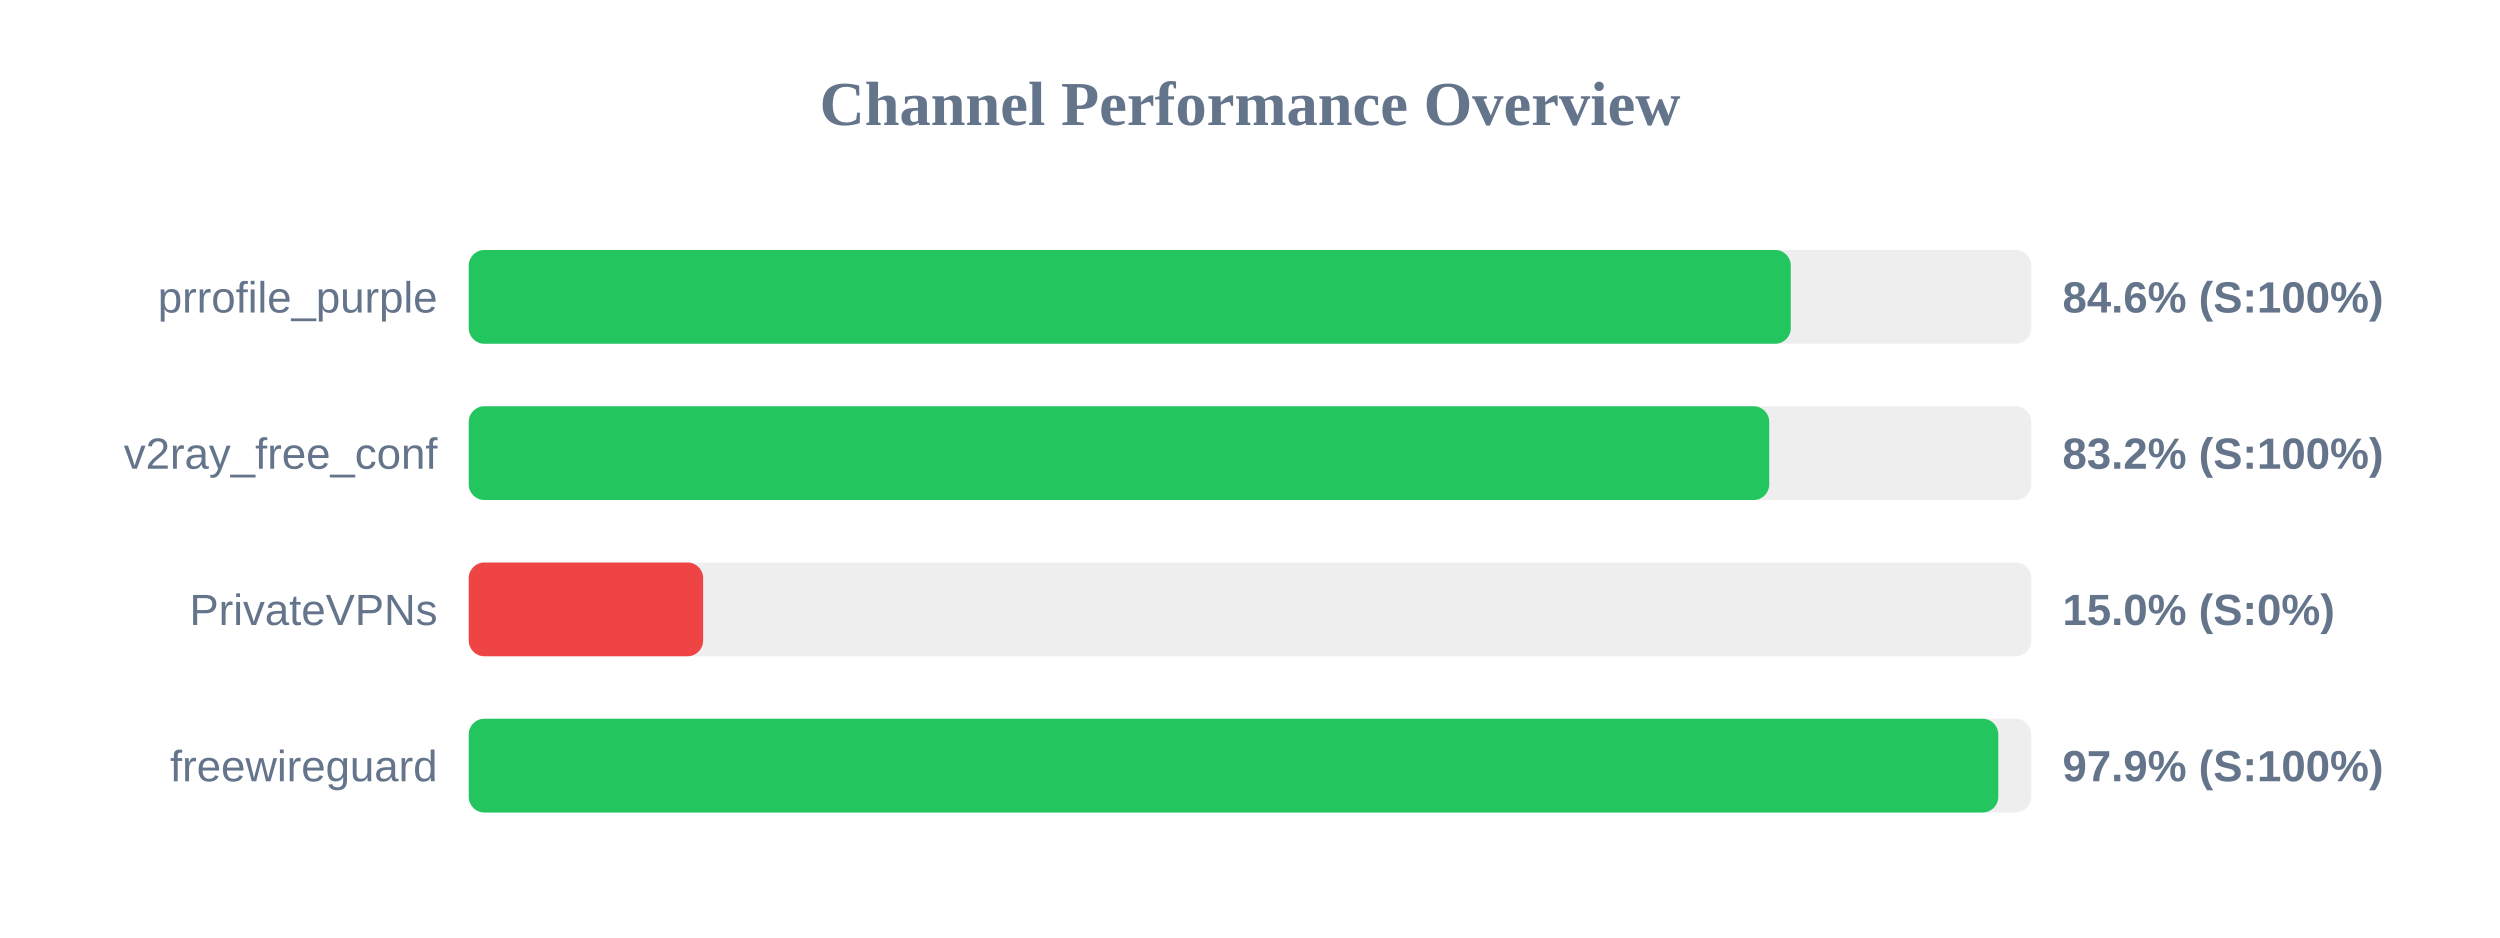
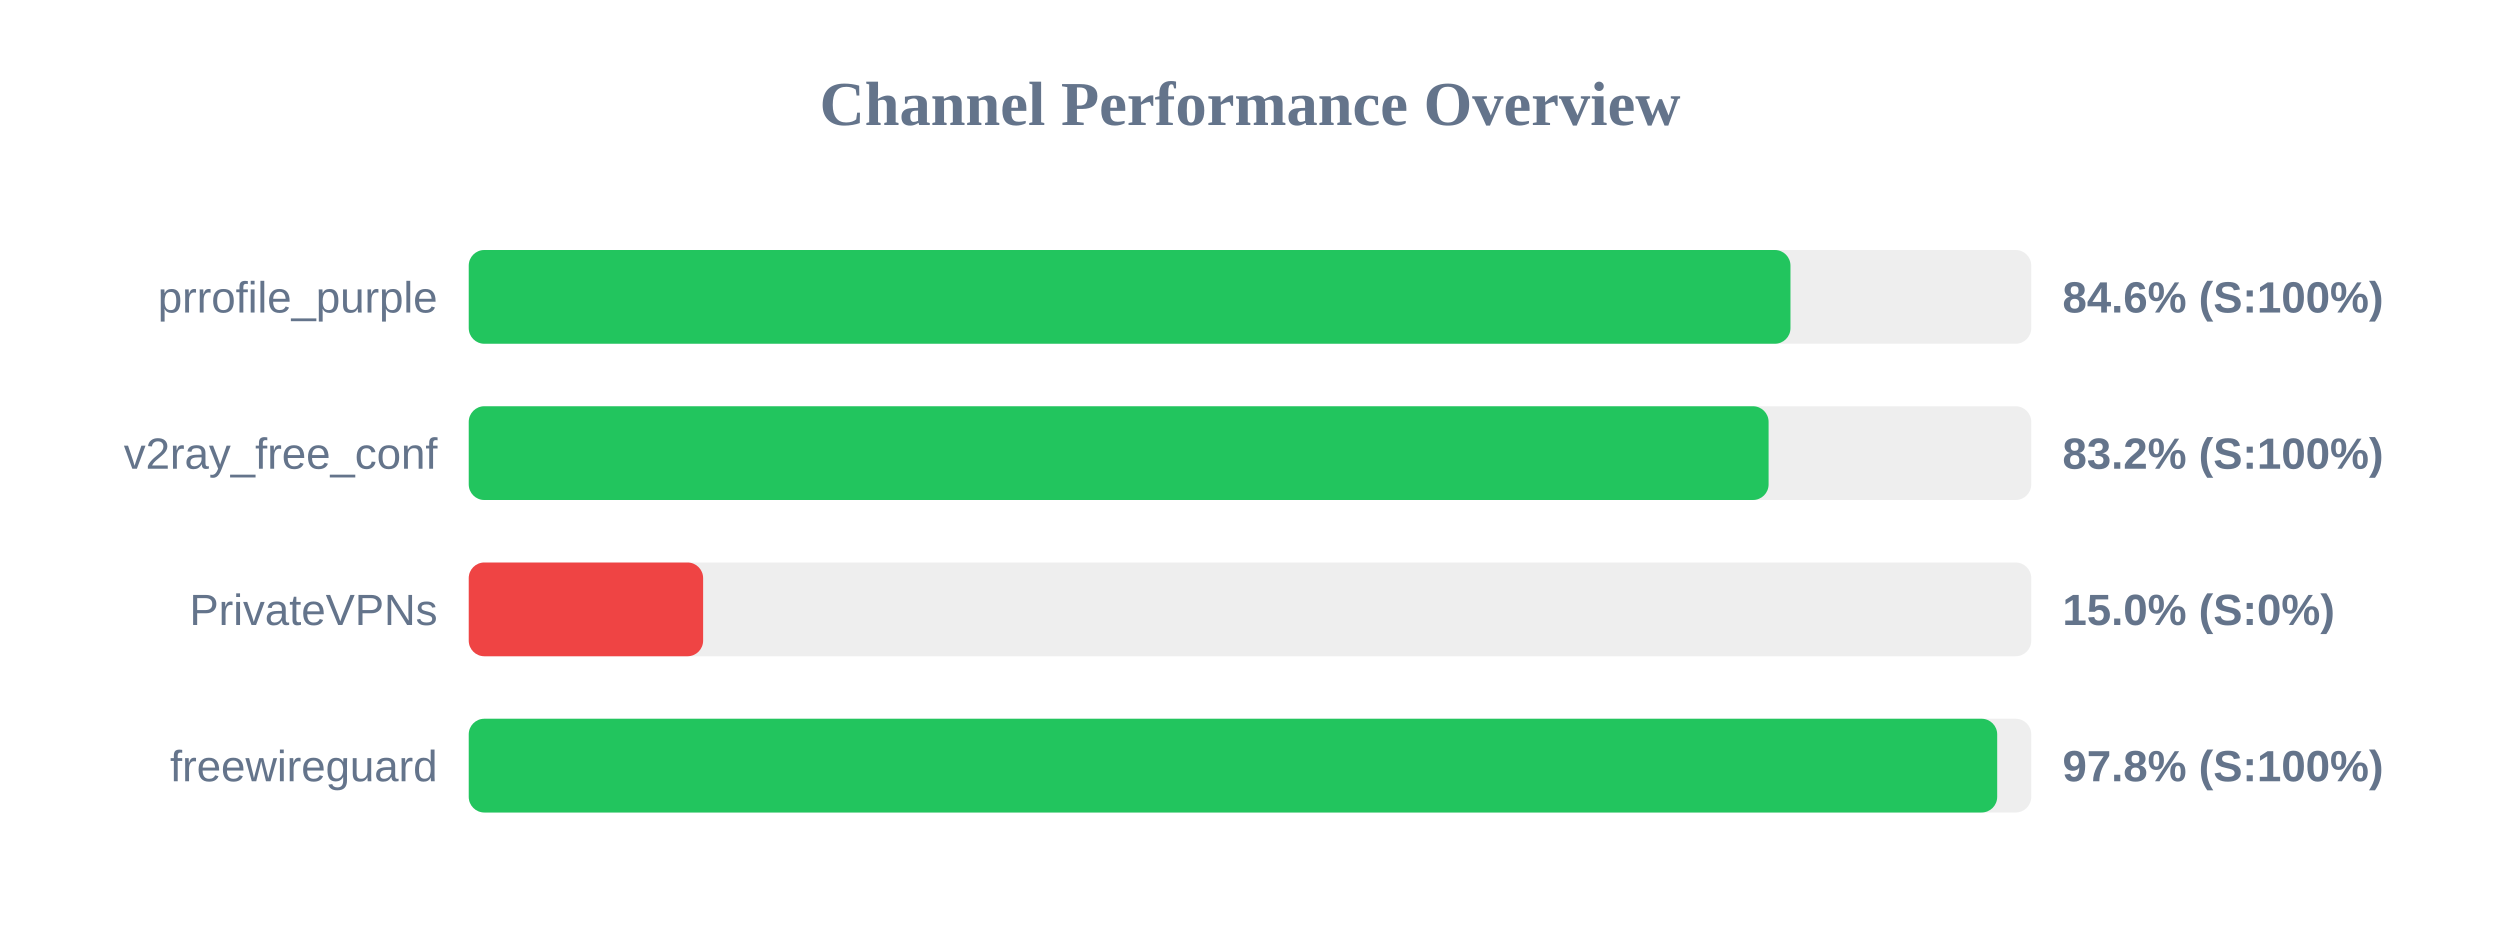
<svg xmlns="http://www.w3.org/2000/svg" width="800" height="300" version="1.1">
  <style>
        .row { font: 14px Arial; fill: #64748b; }
        .score { font: bold 14px Arial; fill: #64748b; }
    </style>
  <text x="400" y="40" text-anchor="middle" font-size="20px" font-weight="bold" fill="#64748b">Channel Performance Overview</text>
  <rect x="150" y="80" width="500" height="30" fill="#eee" rx="5" />
-   <rect x="150" y="80" width="423.05" height="30" fill="#22c55e" rx="5" />
+   <rect x="150" y="80" width="422.95" height="30" fill="#22c55e" rx="5" />
  <text x="140" y="100" text-anchor="end" class="row">prrofile_purple</text>
  <text x="660" y="100" text-anchor="start" class="score">84.6% (S:100%)</text>
  <rect x="150" y="130" width="500" height="30" fill="#eee" rx="5" />
-   <rect x="150" y="130" width="416.15" height="30" fill="#22c55e" rx="5" />
+   <rect x="150" y="130" width="415.95" height="30" fill="#22c55e" rx="5" />
  <text x="140" y="150" text-anchor="end" class="row">v2ray_free_conf</text>
  <text x="660" y="150" text-anchor="start" class="score">83.2% (S:100%)</text>
  <rect x="150" y="180" width="500" height="30" fill="#eee" rx="5" />
  <rect x="150" y="180" width="75.0" height="30" fill="#ef4444" rx="5" />
  <text x="140" y="200" text-anchor="end" class="row">PrivateVPNs</text>
  <text x="660" y="200" text-anchor="start" class="score">15.0% (S:0%)</text>
  <rect x="150" y="230" width="500" height="30" fill="#eee" rx="5" />
-   <rect x="150" y="230" width="489.45" height="30" fill="#22c55e" rx="5" />
+   <rect x="150" y="230" width="489.1" height="30" fill="#22c55e" rx="5" />
  <text x="140" y="250" text-anchor="end" class="row">freewireguard</text>
-   <text x="660" y="250" text-anchor="start" class="score">97.9% (S:100%)</text>
+   <text x="660" y="250" text-anchor="start" class="score">97.8% (S:100%)</text>
</svg>
